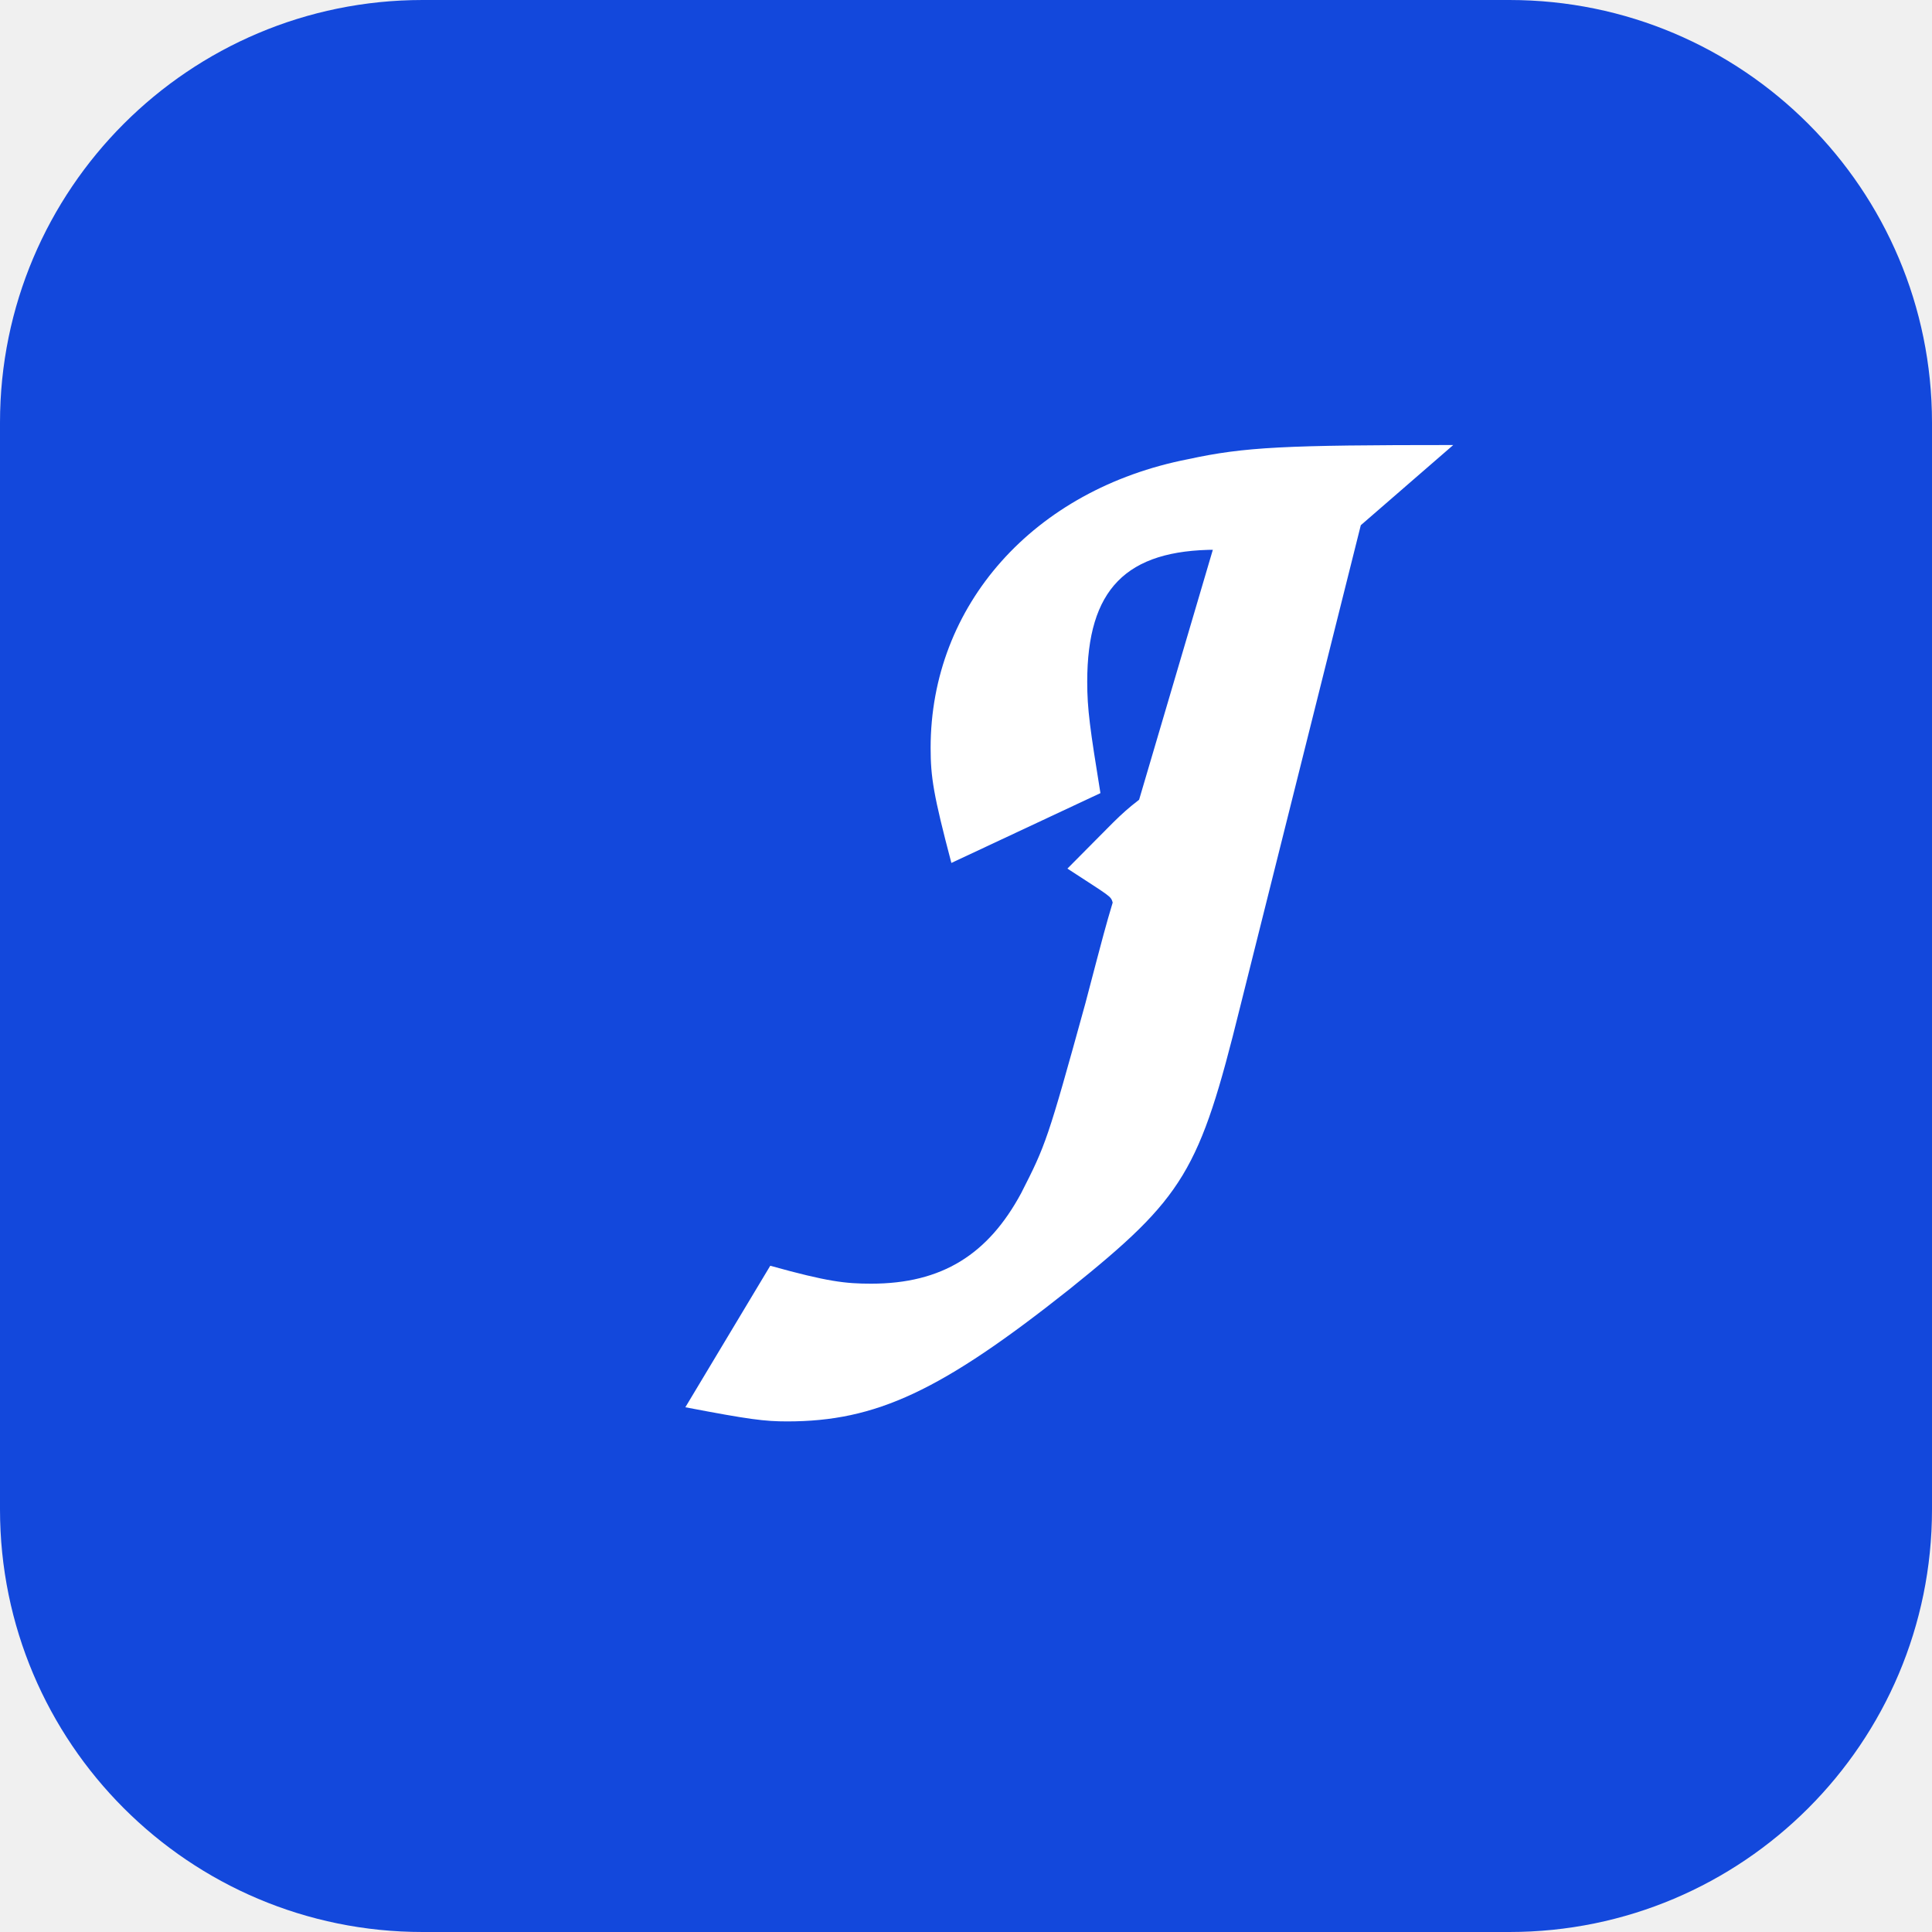
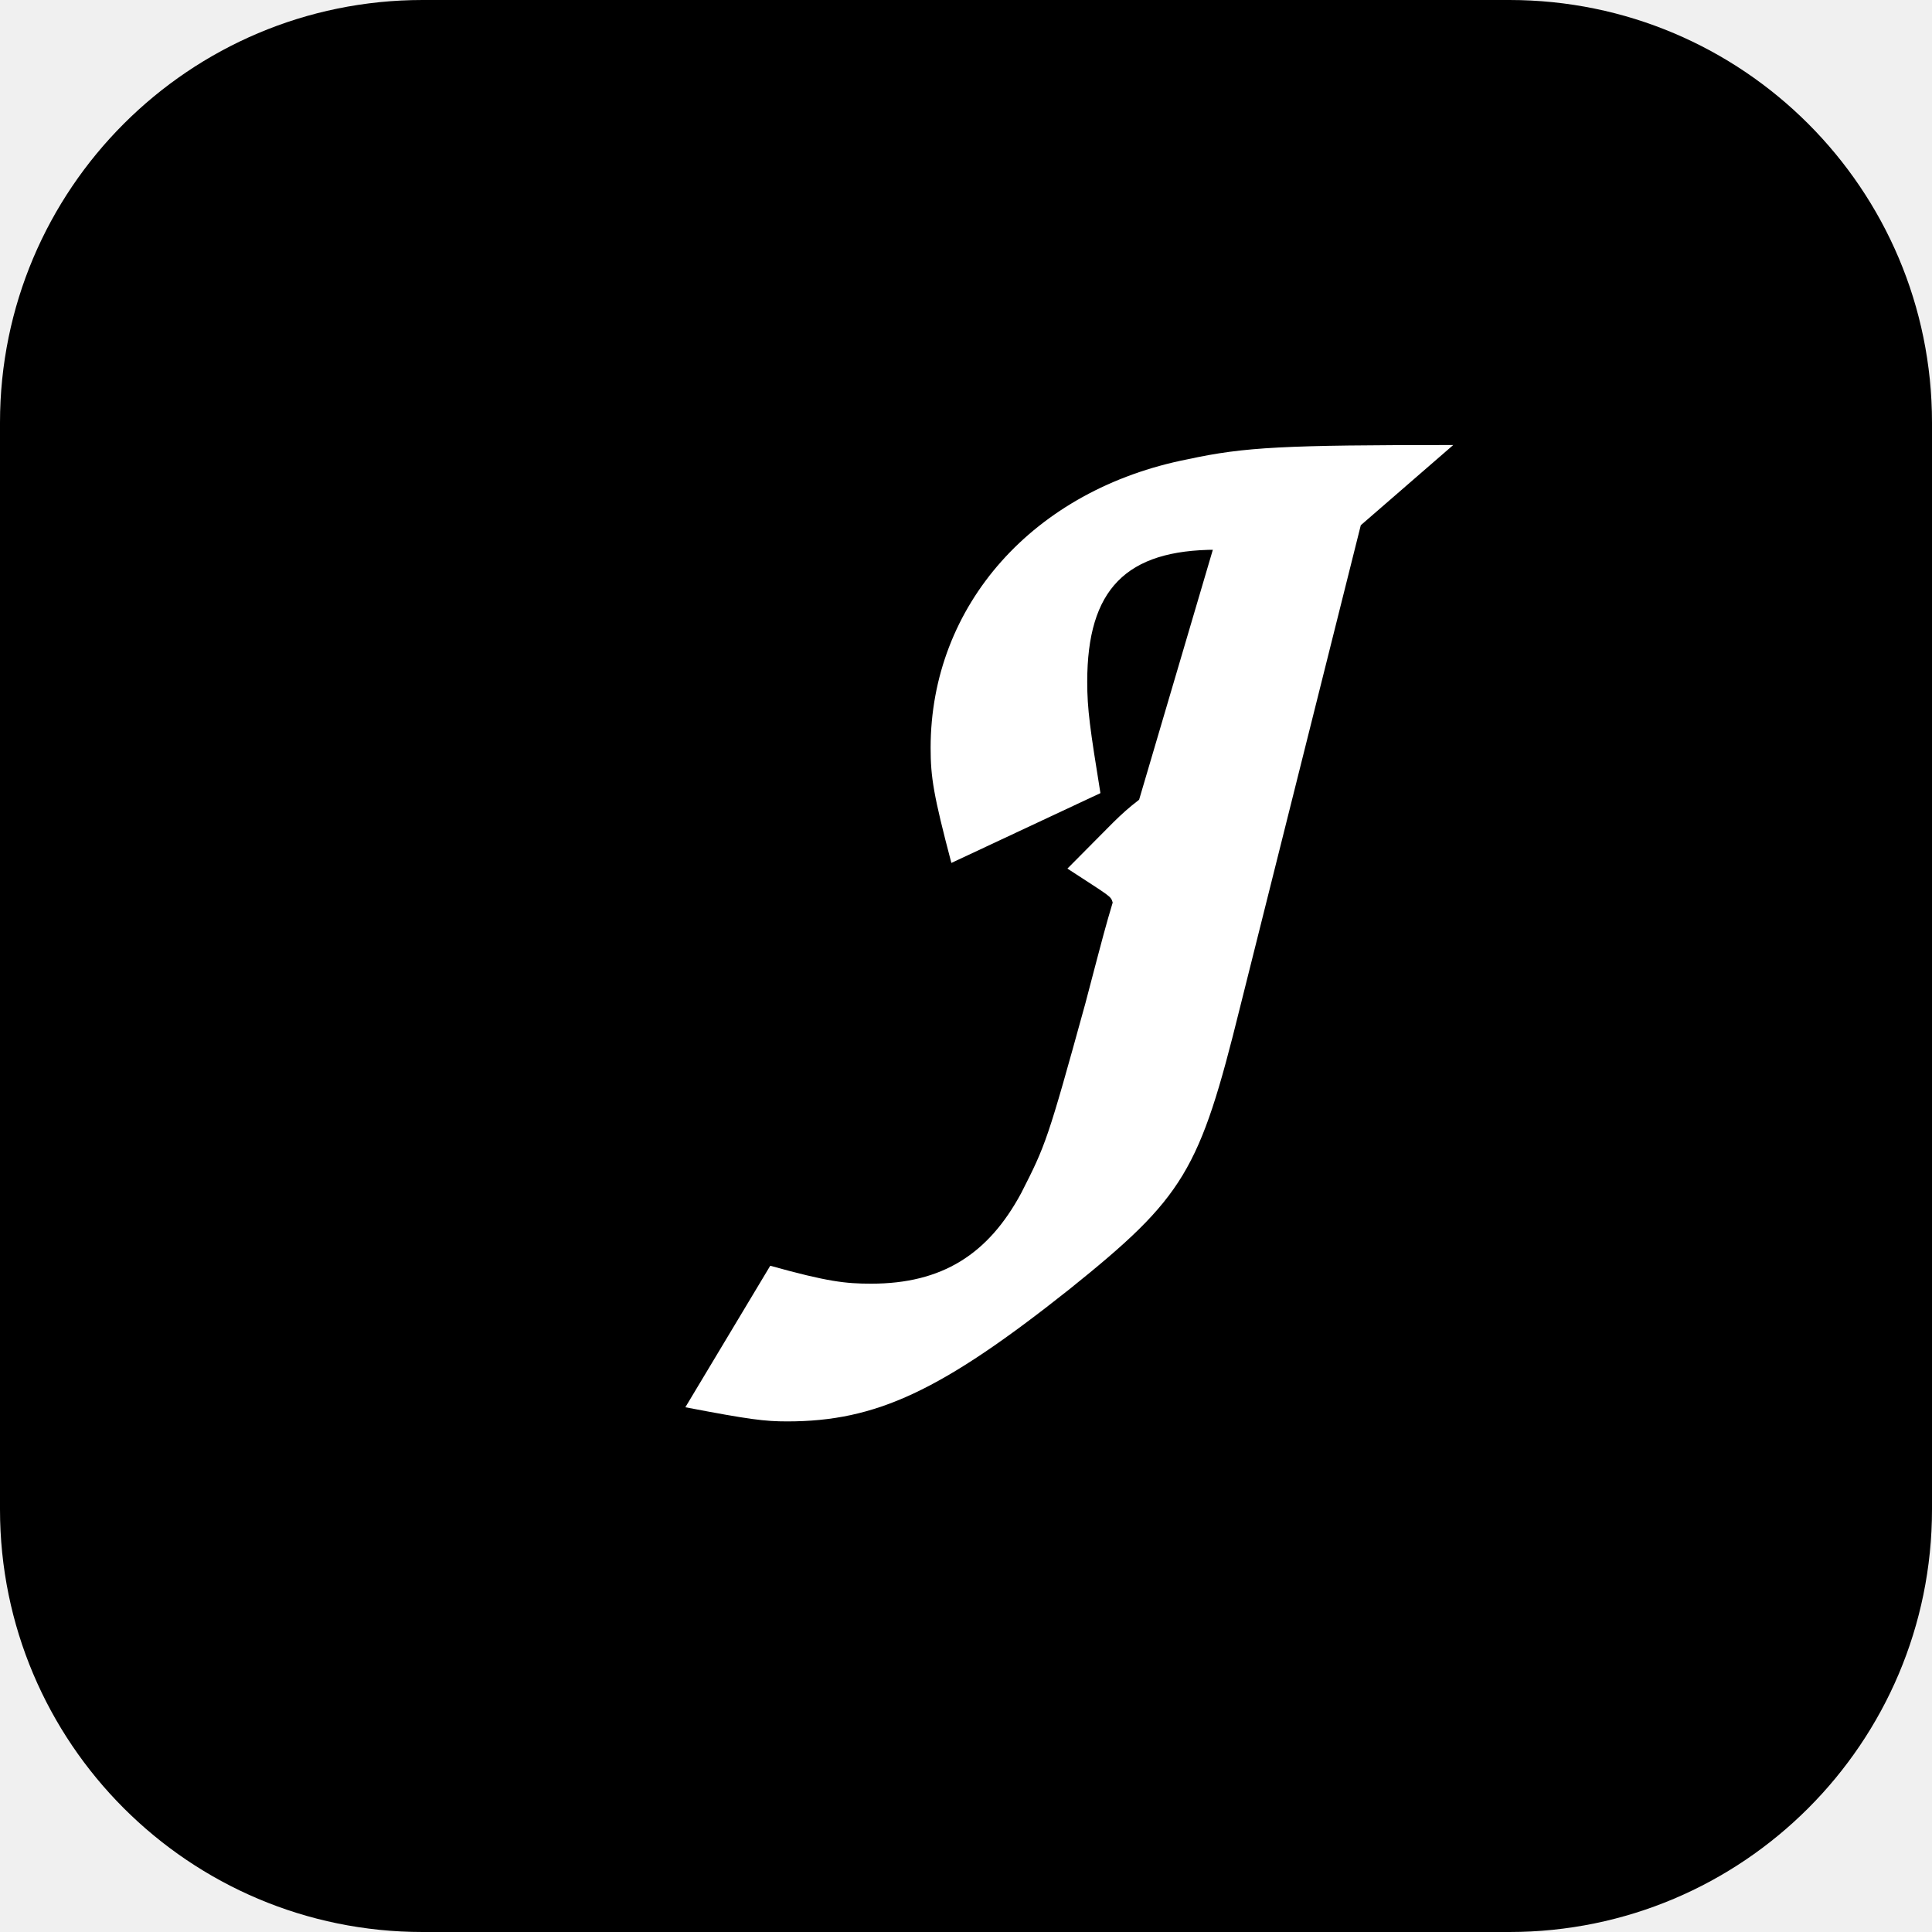
<svg xmlns="http://www.w3.org/2000/svg" viewBox="0 0 32 32" width="32" height="32">
-   <rect width="32" height="32" rx="7" fill="#1348dc" />
+   <rect width="32" height="32" rx="7" fill="#000000" />
  <text x="50%" y="53%" dominant-baseline="central" text-anchor="middle" font-family="'Ballet', 'Great Vibes', 'Allura', cursive" font-size="22" font-weight="700" fill="#ffffff">J</text>
</svg>
